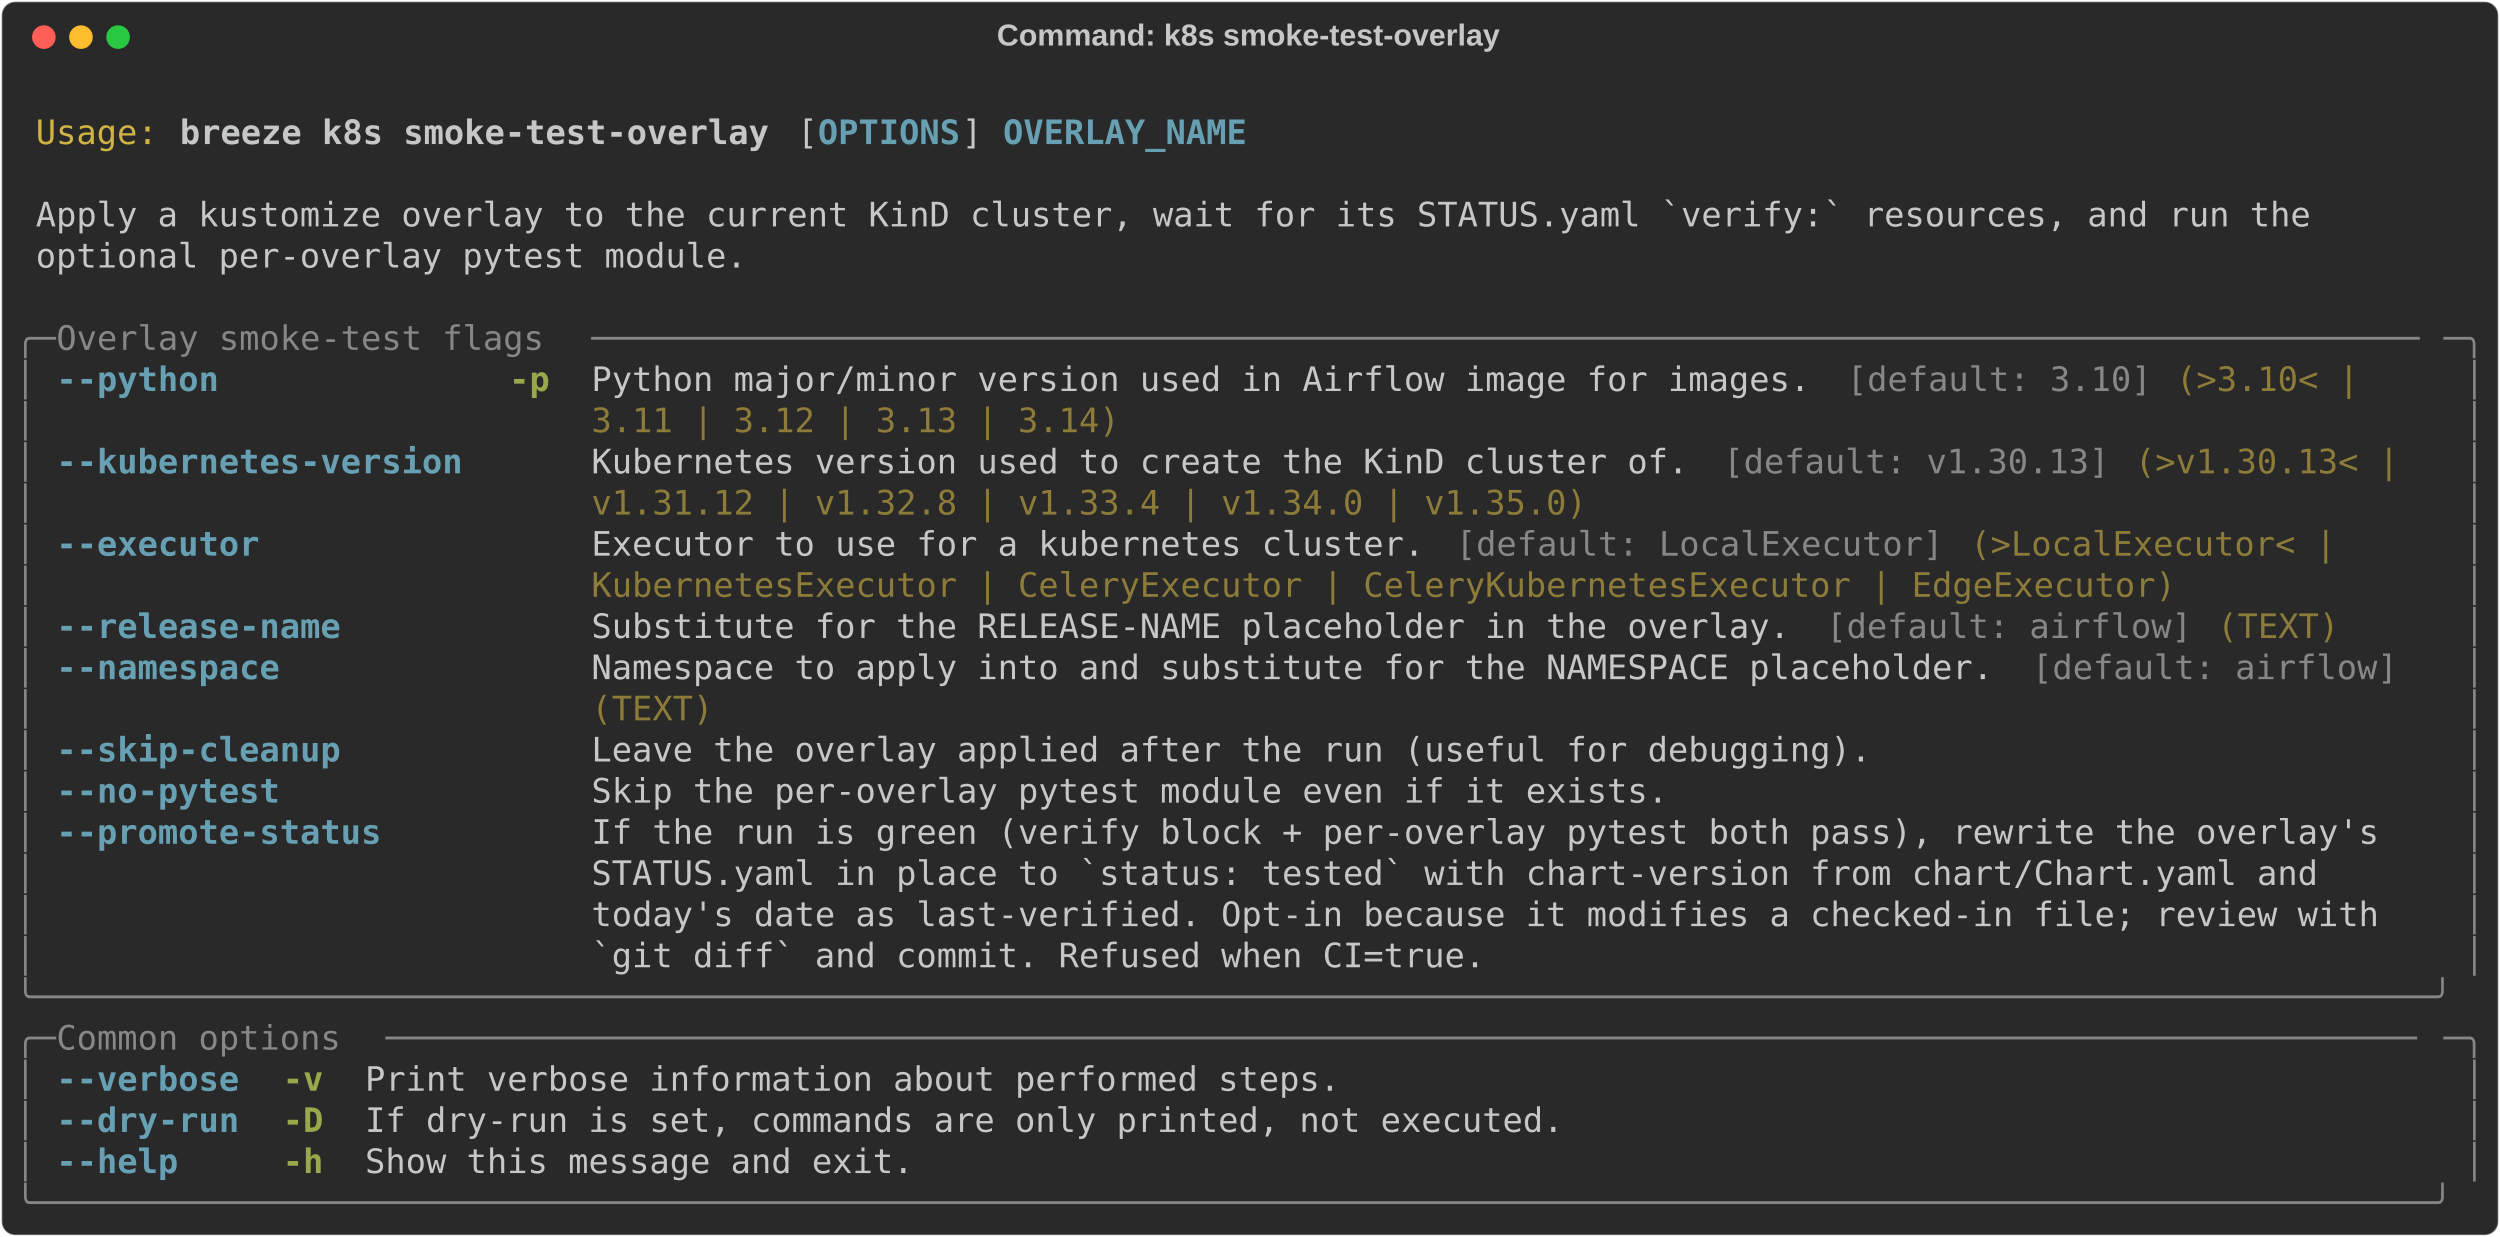
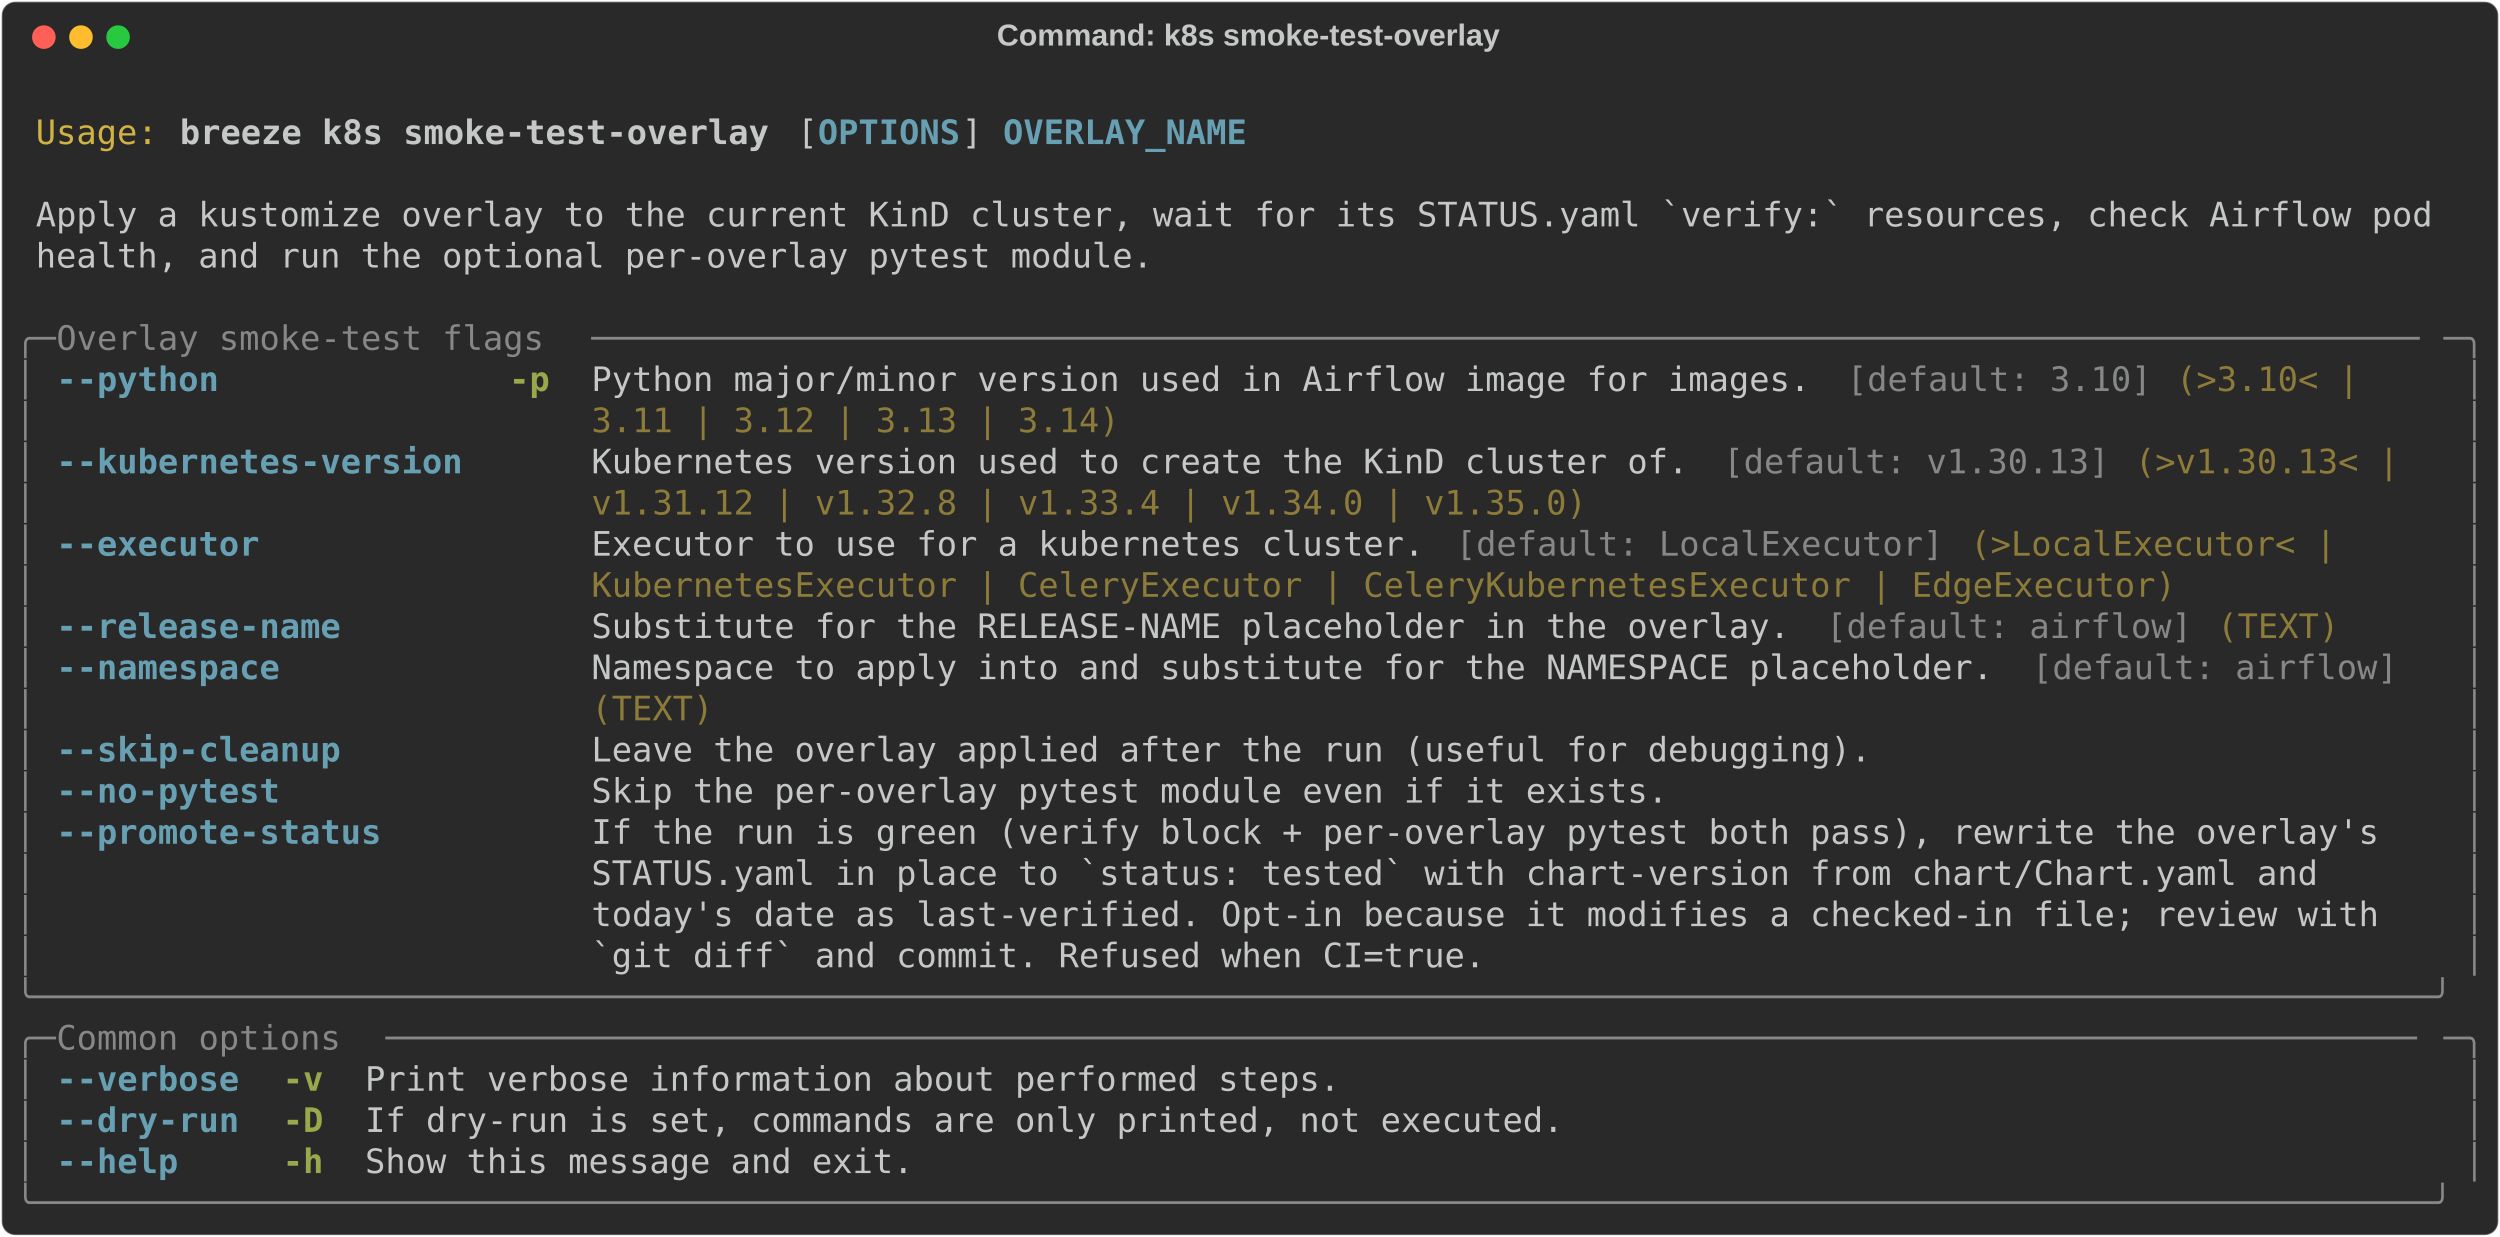
<svg xmlns="http://www.w3.org/2000/svg" class="rich-terminal" viewBox="0 0 1482 733.2">
  <style>

    @font-face {
        font-family: "Fira Code";
        src: local("FiraCode-Regular"),
                url("https://cdnjs.cloudflare.com/ajax/libs/firacode/6.2.0/woff2/FiraCode-Regular.woff2") format("woff2"),
                url("https://cdnjs.cloudflare.com/ajax/libs/firacode/6.2.0/woff/FiraCode-Regular.woff") format("woff");
        font-style: normal;
        font-weight: 400;
    }
    @font-face {
        font-family: "Fira Code";
        src: local("FiraCode-Bold"),
                url("https://cdnjs.cloudflare.com/ajax/libs/firacode/6.2.0/woff2/FiraCode-Bold.woff2") format("woff2"),
                url("https://cdnjs.cloudflare.com/ajax/libs/firacode/6.2.0/woff/FiraCode-Bold.woff") format("woff");
        font-style: bold;
        font-weight: 700;
    }

    .breeze-k8s-smoke-test-overlay-matrix {
        font-family: Fira Code, monospace;
        font-size: 20px;
        line-height: 24.4px;
        font-variant-east-asian: full-width;
    }

    .breeze-k8s-smoke-test-overlay-title {
        font-size: 18px;
        font-weight: bold;
        font-family: arial;
    }

    .breeze-k8s-smoke-test-overlay-r1 { fill: #c5c8c6 }
.breeze-k8s-smoke-test-overlay-r2 { fill: #d0b344 }
.breeze-k8s-smoke-test-overlay-r3 { fill: #c5c8c6;font-weight: bold }
.breeze-k8s-smoke-test-overlay-r4 { fill: #68a0b3;font-weight: bold }
.breeze-k8s-smoke-test-overlay-r5 { fill: #868887 }
.breeze-k8s-smoke-test-overlay-r6 { fill: #98a84b;font-weight: bold }
.breeze-k8s-smoke-test-overlay-r7 { fill: #8d7b39 }
    </style>
  <defs>
    <clipPath id="breeze-k8s-smoke-test-overlay-clip-terminal">
      <rect x="0" y="0" width="1463.0" height="682.2" />
    </clipPath>
    <clipPath id="breeze-k8s-smoke-test-overlay-line-0">
      <rect x="0" y="1.5" width="1464" height="24.65" />
    </clipPath>
    <clipPath id="breeze-k8s-smoke-test-overlay-line-1">
      <rect x="0" y="25.9" width="1464" height="24.65" />
    </clipPath>
    <clipPath id="breeze-k8s-smoke-test-overlay-line-2">
      <rect x="0" y="50.3" width="1464" height="24.65" />
    </clipPath>
    <clipPath id="breeze-k8s-smoke-test-overlay-line-3">
      <rect x="0" y="74.7" width="1464" height="24.65" />
    </clipPath>
    <clipPath id="breeze-k8s-smoke-test-overlay-line-4">
      <rect x="0" y="99.1" width="1464" height="24.65" />
    </clipPath>
    <clipPath id="breeze-k8s-smoke-test-overlay-line-5">
      <rect x="0" y="123.5" width="1464" height="24.65" />
    </clipPath>
    <clipPath id="breeze-k8s-smoke-test-overlay-line-6">
      <rect x="0" y="147.9" width="1464" height="24.65" />
    </clipPath>
    <clipPath id="breeze-k8s-smoke-test-overlay-line-7">
      <rect x="0" y="172.3" width="1464" height="24.65" />
    </clipPath>
    <clipPath id="breeze-k8s-smoke-test-overlay-line-8">
      <rect x="0" y="196.7" width="1464" height="24.65" />
    </clipPath>
    <clipPath id="breeze-k8s-smoke-test-overlay-line-9">
      <rect x="0" y="221.1" width="1464" height="24.65" />
    </clipPath>
    <clipPath id="breeze-k8s-smoke-test-overlay-line-10">
      <rect x="0" y="245.5" width="1464" height="24.65" />
    </clipPath>
    <clipPath id="breeze-k8s-smoke-test-overlay-line-11">
      <rect x="0" y="269.9" width="1464" height="24.65" />
    </clipPath>
    <clipPath id="breeze-k8s-smoke-test-overlay-line-12">
      <rect x="0" y="294.3" width="1464" height="24.65" />
    </clipPath>
    <clipPath id="breeze-k8s-smoke-test-overlay-line-13">
      <rect x="0" y="318.7" width="1464" height="24.65" />
    </clipPath>
    <clipPath id="breeze-k8s-smoke-test-overlay-line-14">
      <rect x="0" y="343.1" width="1464" height="24.65" />
    </clipPath>
    <clipPath id="breeze-k8s-smoke-test-overlay-line-15">
      <rect x="0" y="367.5" width="1464" height="24.65" />
    </clipPath>
    <clipPath id="breeze-k8s-smoke-test-overlay-line-16">
      <rect x="0" y="391.9" width="1464" height="24.65" />
    </clipPath>
    <clipPath id="breeze-k8s-smoke-test-overlay-line-17">
      <rect x="0" y="416.3" width="1464" height="24.65" />
    </clipPath>
    <clipPath id="breeze-k8s-smoke-test-overlay-line-18">
      <rect x="0" y="440.7" width="1464" height="24.65" />
    </clipPath>
    <clipPath id="breeze-k8s-smoke-test-overlay-line-19">
      <rect x="0" y="465.1" width="1464" height="24.65" />
    </clipPath>
    <clipPath id="breeze-k8s-smoke-test-overlay-line-20">
      <rect x="0" y="489.5" width="1464" height="24.65" />
    </clipPath>
    <clipPath id="breeze-k8s-smoke-test-overlay-line-21">
      <rect x="0" y="513.9" width="1464" height="24.65" />
    </clipPath>
    <clipPath id="breeze-k8s-smoke-test-overlay-line-22">
      <rect x="0" y="538.3" width="1464" height="24.65" />
    </clipPath>
    <clipPath id="breeze-k8s-smoke-test-overlay-line-23">
      <rect x="0" y="562.7" width="1464" height="24.65" />
    </clipPath>
    <clipPath id="breeze-k8s-smoke-test-overlay-line-24">
      <rect x="0" y="587.1" width="1464" height="24.65" />
    </clipPath>
    <clipPath id="breeze-k8s-smoke-test-overlay-line-25">
      <rect x="0" y="611.5" width="1464" height="24.65" />
    </clipPath>
    <clipPath id="breeze-k8s-smoke-test-overlay-line-26">
      <rect x="0" y="635.9" width="1464" height="24.65" />
    </clipPath>
  </defs>
  <rect fill="#292929" stroke="rgba(255,255,255,0.35)" stroke-width="1" x="1" y="1" width="1480" height="731.2" rx="8" />
  <text class="breeze-k8s-smoke-test-overlay-title" fill="#c5c8c6" text-anchor="middle" x="740" y="27">Command: k8s smoke-test-overlay</text>
  <g transform="translate(26,22)">
    <circle cx="0" cy="0" r="7" fill="#ff5f57" />
    <circle cx="22" cy="0" r="7" fill="#febc2e" />
    <circle cx="44" cy="0" r="7" fill="#28c840" />
  </g>
  <g transform="translate(9, 41)" clip-path="url(#breeze-k8s-smoke-test-overlay-clip-terminal)">
    <g class="breeze-k8s-smoke-test-overlay-matrix">
      <text class="breeze-k8s-smoke-test-overlay-r1" x="1464" y="20" textLength="12.2" clip-path="url(#breeze-k8s-smoke-test-overlay-line-0)">
</text>
      <text class="breeze-k8s-smoke-test-overlay-r2" x="12.2" y="44.4" textLength="73.2" clip-path="url(#breeze-k8s-smoke-test-overlay-line-1)">Usage:</text>
      <text class="breeze-k8s-smoke-test-overlay-r3" x="97.6" y="44.4" textLength="353.8" clip-path="url(#breeze-k8s-smoke-test-overlay-line-1)">breeze k8s smoke-test-overlay</text>
      <text class="breeze-k8s-smoke-test-overlay-r1" x="463.6" y="44.4" textLength="12.2" clip-path="url(#breeze-k8s-smoke-test-overlay-line-1)">[</text>
      <text class="breeze-k8s-smoke-test-overlay-r4" x="475.8" y="44.4" textLength="85.4" clip-path="url(#breeze-k8s-smoke-test-overlay-line-1)">OPTIONS</text>
      <text class="breeze-k8s-smoke-test-overlay-r1" x="561.2" y="44.4" textLength="24.4" clip-path="url(#breeze-k8s-smoke-test-overlay-line-1)">] </text>
      <text class="breeze-k8s-smoke-test-overlay-r4" x="585.6" y="44.4" textLength="146.4" clip-path="url(#breeze-k8s-smoke-test-overlay-line-1)">OVERLAY_NAME</text>
      <text class="breeze-k8s-smoke-test-overlay-r1" x="1464" y="44.4" textLength="12.2" clip-path="url(#breeze-k8s-smoke-test-overlay-line-1)">
</text>
      <text class="breeze-k8s-smoke-test-overlay-r1" x="1464" y="68.8" textLength="12.2" clip-path="url(#breeze-k8s-smoke-test-overlay-line-2)">
</text>
-       <text class="breeze-k8s-smoke-test-overlay-r1" x="12.2" y="93.2" textLength="1378.6" clip-path="url(#breeze-k8s-smoke-test-overlay-line-3)">Apply a kustomize overlay to the current KinD cluster, wait for its STATUS.yaml `verify:` resources, and run the </text>
+       <text class="breeze-k8s-smoke-test-overlay-r1" x="12.2" y="93.2" textLength="1439.6" clip-path="url(#breeze-k8s-smoke-test-overlay-line-3)">Apply a kustomize overlay to the current KinD cluster, wait for its STATUS.yaml `verify:` resources, check Airflow pod</text>
      <text class="breeze-k8s-smoke-test-overlay-r1" x="1464" y="93.2" textLength="12.2" clip-path="url(#breeze-k8s-smoke-test-overlay-line-3)">
</text>
-       <text class="breeze-k8s-smoke-test-overlay-r1" x="12.2" y="117.6" textLength="427" clip-path="url(#breeze-k8s-smoke-test-overlay-line-4)">optional per-overlay pytest module.</text>
+       <text class="breeze-k8s-smoke-test-overlay-r1" x="12.2" y="117.6" textLength="671" clip-path="url(#breeze-k8s-smoke-test-overlay-line-4)">health, and run the optional per-overlay pytest module.</text>
      <text class="breeze-k8s-smoke-test-overlay-r1" x="1464" y="117.6" textLength="12.2" clip-path="url(#breeze-k8s-smoke-test-overlay-line-4)">
</text>
      <text class="breeze-k8s-smoke-test-overlay-r1" x="1464" y="142" textLength="12.2" clip-path="url(#breeze-k8s-smoke-test-overlay-line-5)">
</text>
      <text class="breeze-k8s-smoke-test-overlay-r5" x="0" y="166.4" textLength="24.4" clip-path="url(#breeze-k8s-smoke-test-overlay-line-6)">╭─</text>
      <text class="breeze-k8s-smoke-test-overlay-r5" x="24.4" y="166.4" textLength="317.2" clip-path="url(#breeze-k8s-smoke-test-overlay-line-6)"> Overlay smoke-test flags </text>
      <text class="breeze-k8s-smoke-test-overlay-r5" x="341.6" y="166.4" textLength="1098" clip-path="url(#breeze-k8s-smoke-test-overlay-line-6)">──────────────────────────────────────────────────────────────────────────────────────────</text>
      <text class="breeze-k8s-smoke-test-overlay-r5" x="1439.6" y="166.4" textLength="24.4" clip-path="url(#breeze-k8s-smoke-test-overlay-line-6)">─╮</text>
      <text class="breeze-k8s-smoke-test-overlay-r1" x="1464" y="166.4" textLength="12.2" clip-path="url(#breeze-k8s-smoke-test-overlay-line-6)">
</text>
      <text class="breeze-k8s-smoke-test-overlay-r5" x="0" y="190.8" textLength="12.2" clip-path="url(#breeze-k8s-smoke-test-overlay-line-7)">│</text>
      <text class="breeze-k8s-smoke-test-overlay-r4" x="24.4" y="190.8" textLength="244" clip-path="url(#breeze-k8s-smoke-test-overlay-line-7)">--python            </text>
      <text class="breeze-k8s-smoke-test-overlay-r6" x="292.8" y="190.8" textLength="24.4" clip-path="url(#breeze-k8s-smoke-test-overlay-line-7)">-p</text>
      <text class="breeze-k8s-smoke-test-overlay-r1" x="341.6" y="190.8" textLength="744.2" clip-path="url(#breeze-k8s-smoke-test-overlay-line-7)">Python major/minor version used in Airflow image for images. </text>
      <text class="breeze-k8s-smoke-test-overlay-r5" x="1085.8" y="190.8" textLength="183" clip-path="url(#breeze-k8s-smoke-test-overlay-line-7)">[default: 3.10]</text>
      <text class="breeze-k8s-smoke-test-overlay-r7" x="1281" y="190.8" textLength="122" clip-path="url(#breeze-k8s-smoke-test-overlay-line-7)">(&gt;3.10&lt; | </text>
      <text class="breeze-k8s-smoke-test-overlay-r5" x="1451.8" y="190.8" textLength="12.2" clip-path="url(#breeze-k8s-smoke-test-overlay-line-7)">│</text>
      <text class="breeze-k8s-smoke-test-overlay-r1" x="1464" y="190.8" textLength="12.2" clip-path="url(#breeze-k8s-smoke-test-overlay-line-7)">
</text>
      <text class="breeze-k8s-smoke-test-overlay-r5" x="0" y="215.2" textLength="12.2" clip-path="url(#breeze-k8s-smoke-test-overlay-line-8)">│</text>
      <text class="breeze-k8s-smoke-test-overlay-r7" x="341.6" y="215.2" textLength="317.2" clip-path="url(#breeze-k8s-smoke-test-overlay-line-8)">3.11 | 3.12 | 3.13 | 3.14)</text>
      <text class="breeze-k8s-smoke-test-overlay-r5" x="1451.8" y="215.2" textLength="12.2" clip-path="url(#breeze-k8s-smoke-test-overlay-line-8)">│</text>
      <text class="breeze-k8s-smoke-test-overlay-r1" x="1464" y="215.2" textLength="12.2" clip-path="url(#breeze-k8s-smoke-test-overlay-line-8)">
</text>
      <text class="breeze-k8s-smoke-test-overlay-r5" x="0" y="239.6" textLength="12.2" clip-path="url(#breeze-k8s-smoke-test-overlay-line-9)">│</text>
      <text class="breeze-k8s-smoke-test-overlay-r4" x="24.4" y="239.6" textLength="244" clip-path="url(#breeze-k8s-smoke-test-overlay-line-9)">--kubernetes-version</text>
      <text class="breeze-k8s-smoke-test-overlay-r1" x="341.6" y="239.6" textLength="671" clip-path="url(#breeze-k8s-smoke-test-overlay-line-9)">Kubernetes version used to create the KinD cluster of. </text>
      <text class="breeze-k8s-smoke-test-overlay-r5" x="1012.6" y="239.6" textLength="231.8" clip-path="url(#breeze-k8s-smoke-test-overlay-line-9)">[default: v1.30.13]</text>
      <text class="breeze-k8s-smoke-test-overlay-r7" x="1256.6" y="239.6" textLength="170.8" clip-path="url(#breeze-k8s-smoke-test-overlay-line-9)">(&gt;v1.30.13&lt; | </text>
      <text class="breeze-k8s-smoke-test-overlay-r5" x="1451.8" y="239.6" textLength="12.2" clip-path="url(#breeze-k8s-smoke-test-overlay-line-9)">│</text>
      <text class="breeze-k8s-smoke-test-overlay-r1" x="1464" y="239.6" textLength="12.2" clip-path="url(#breeze-k8s-smoke-test-overlay-line-9)">
</text>
      <text class="breeze-k8s-smoke-test-overlay-r5" x="0" y="264" textLength="12.2" clip-path="url(#breeze-k8s-smoke-test-overlay-line-10)">│</text>
      <text class="breeze-k8s-smoke-test-overlay-r7" x="341.6" y="264" textLength="597.8" clip-path="url(#breeze-k8s-smoke-test-overlay-line-10)">v1.31.12 | v1.32.8 | v1.33.4 | v1.34.0 | v1.35.0)</text>
      <text class="breeze-k8s-smoke-test-overlay-r5" x="1451.8" y="264" textLength="12.2" clip-path="url(#breeze-k8s-smoke-test-overlay-line-10)">│</text>
      <text class="breeze-k8s-smoke-test-overlay-r1" x="1464" y="264" textLength="12.2" clip-path="url(#breeze-k8s-smoke-test-overlay-line-10)">
</text>
      <text class="breeze-k8s-smoke-test-overlay-r5" x="0" y="288.4" textLength="12.2" clip-path="url(#breeze-k8s-smoke-test-overlay-line-11)">│</text>
      <text class="breeze-k8s-smoke-test-overlay-r4" x="24.4" y="288.4" textLength="244" clip-path="url(#breeze-k8s-smoke-test-overlay-line-11)">--executor          </text>
      <text class="breeze-k8s-smoke-test-overlay-r1" x="341.6" y="288.4" textLength="512.4" clip-path="url(#breeze-k8s-smoke-test-overlay-line-11)">Executor to use for a kubernetes cluster. </text>
      <text class="breeze-k8s-smoke-test-overlay-r5" x="854" y="288.4" textLength="292.8" clip-path="url(#breeze-k8s-smoke-test-overlay-line-11)">[default: LocalExecutor]</text>
      <text class="breeze-k8s-smoke-test-overlay-r7" x="1159" y="288.4" textLength="231.8" clip-path="url(#breeze-k8s-smoke-test-overlay-line-11)">(&gt;LocalExecutor&lt; | </text>
      <text class="breeze-k8s-smoke-test-overlay-r5" x="1451.8" y="288.4" textLength="12.2" clip-path="url(#breeze-k8s-smoke-test-overlay-line-11)">│</text>
      <text class="breeze-k8s-smoke-test-overlay-r1" x="1464" y="288.4" textLength="12.2" clip-path="url(#breeze-k8s-smoke-test-overlay-line-11)">
</text>
      <text class="breeze-k8s-smoke-test-overlay-r5" x="0" y="312.8" textLength="12.2" clip-path="url(#breeze-k8s-smoke-test-overlay-line-12)">│</text>
      <text class="breeze-k8s-smoke-test-overlay-r7" x="341.6" y="312.8" textLength="951.6" clip-path="url(#breeze-k8s-smoke-test-overlay-line-12)">KubernetesExecutor | CeleryExecutor | CeleryKubernetesExecutor | EdgeExecutor)</text>
      <text class="breeze-k8s-smoke-test-overlay-r5" x="1451.8" y="312.8" textLength="12.2" clip-path="url(#breeze-k8s-smoke-test-overlay-line-12)">│</text>
      <text class="breeze-k8s-smoke-test-overlay-r1" x="1464" y="312.8" textLength="12.2" clip-path="url(#breeze-k8s-smoke-test-overlay-line-12)">
</text>
      <text class="breeze-k8s-smoke-test-overlay-r5" x="0" y="337.2" textLength="12.2" clip-path="url(#breeze-k8s-smoke-test-overlay-line-13)">│</text>
      <text class="breeze-k8s-smoke-test-overlay-r4" x="24.4" y="337.2" textLength="244" clip-path="url(#breeze-k8s-smoke-test-overlay-line-13)">--release-name      </text>
      <text class="breeze-k8s-smoke-test-overlay-r1" x="341.6" y="337.2" textLength="732" clip-path="url(#breeze-k8s-smoke-test-overlay-line-13)">Substitute for the RELEASE-NAME placeholder in the overlay. </text>
      <text class="breeze-k8s-smoke-test-overlay-r5" x="1073.6" y="337.2" textLength="219.6" clip-path="url(#breeze-k8s-smoke-test-overlay-line-13)">[default: airflow]</text>
      <text class="breeze-k8s-smoke-test-overlay-r7" x="1305.4" y="337.2" textLength="73.2" clip-path="url(#breeze-k8s-smoke-test-overlay-line-13)">(TEXT)</text>
      <text class="breeze-k8s-smoke-test-overlay-r5" x="1451.8" y="337.2" textLength="12.2" clip-path="url(#breeze-k8s-smoke-test-overlay-line-13)">│</text>
      <text class="breeze-k8s-smoke-test-overlay-r1" x="1464" y="337.2" textLength="12.2" clip-path="url(#breeze-k8s-smoke-test-overlay-line-13)">
</text>
      <text class="breeze-k8s-smoke-test-overlay-r5" x="0" y="361.6" textLength="12.2" clip-path="url(#breeze-k8s-smoke-test-overlay-line-14)">│</text>
      <text class="breeze-k8s-smoke-test-overlay-r4" x="24.4" y="361.6" textLength="244" clip-path="url(#breeze-k8s-smoke-test-overlay-line-14)">--namespace         </text>
      <text class="breeze-k8s-smoke-test-overlay-r1" x="341.6" y="361.6" textLength="854" clip-path="url(#breeze-k8s-smoke-test-overlay-line-14)">Namespace to apply into and substitute for the NAMESPACE placeholder. </text>
      <text class="breeze-k8s-smoke-test-overlay-r5" x="1195.6" y="361.6" textLength="219.6" clip-path="url(#breeze-k8s-smoke-test-overlay-line-14)">[default: airflow]</text>
      <text class="breeze-k8s-smoke-test-overlay-r5" x="1451.8" y="361.6" textLength="12.2" clip-path="url(#breeze-k8s-smoke-test-overlay-line-14)">│</text>
      <text class="breeze-k8s-smoke-test-overlay-r1" x="1464" y="361.6" textLength="12.2" clip-path="url(#breeze-k8s-smoke-test-overlay-line-14)">
</text>
      <text class="breeze-k8s-smoke-test-overlay-r5" x="0" y="386" textLength="12.2" clip-path="url(#breeze-k8s-smoke-test-overlay-line-15)">│</text>
      <text class="breeze-k8s-smoke-test-overlay-r7" x="341.6" y="386" textLength="73.2" clip-path="url(#breeze-k8s-smoke-test-overlay-line-15)">(TEXT)</text>
      <text class="breeze-k8s-smoke-test-overlay-r5" x="1451.8" y="386" textLength="12.2" clip-path="url(#breeze-k8s-smoke-test-overlay-line-15)">│</text>
      <text class="breeze-k8s-smoke-test-overlay-r1" x="1464" y="386" textLength="12.2" clip-path="url(#breeze-k8s-smoke-test-overlay-line-15)">
</text>
      <text class="breeze-k8s-smoke-test-overlay-r5" x="0" y="410.4" textLength="12.2" clip-path="url(#breeze-k8s-smoke-test-overlay-line-16)">│</text>
      <text class="breeze-k8s-smoke-test-overlay-r4" x="24.4" y="410.4" textLength="244" clip-path="url(#breeze-k8s-smoke-test-overlay-line-16)">--skip-cleanup      </text>
      <text class="breeze-k8s-smoke-test-overlay-r1" x="341.6" y="410.4" textLength="768.6" clip-path="url(#breeze-k8s-smoke-test-overlay-line-16)">Leave the overlay applied after the run (useful for debugging).</text>
      <text class="breeze-k8s-smoke-test-overlay-r5" x="1451.8" y="410.4" textLength="12.2" clip-path="url(#breeze-k8s-smoke-test-overlay-line-16)">│</text>
      <text class="breeze-k8s-smoke-test-overlay-r1" x="1464" y="410.4" textLength="12.2" clip-path="url(#breeze-k8s-smoke-test-overlay-line-16)">
</text>
      <text class="breeze-k8s-smoke-test-overlay-r5" x="0" y="434.8" textLength="12.2" clip-path="url(#breeze-k8s-smoke-test-overlay-line-17)">│</text>
      <text class="breeze-k8s-smoke-test-overlay-r4" x="24.4" y="434.8" textLength="244" clip-path="url(#breeze-k8s-smoke-test-overlay-line-17)">--no-pytest         </text>
      <text class="breeze-k8s-smoke-test-overlay-r1" x="341.6" y="434.8" textLength="646.6" clip-path="url(#breeze-k8s-smoke-test-overlay-line-17)">Skip the per-overlay pytest module even if it exists.</text>
      <text class="breeze-k8s-smoke-test-overlay-r5" x="1451.8" y="434.8" textLength="12.2" clip-path="url(#breeze-k8s-smoke-test-overlay-line-17)">│</text>
      <text class="breeze-k8s-smoke-test-overlay-r1" x="1464" y="434.8" textLength="12.2" clip-path="url(#breeze-k8s-smoke-test-overlay-line-17)">
</text>
      <text class="breeze-k8s-smoke-test-overlay-r5" x="0" y="459.2" textLength="12.2" clip-path="url(#breeze-k8s-smoke-test-overlay-line-18)">│</text>
      <text class="breeze-k8s-smoke-test-overlay-r4" x="24.4" y="459.2" textLength="244" clip-path="url(#breeze-k8s-smoke-test-overlay-line-18)">--promote-status    </text>
      <text class="breeze-k8s-smoke-test-overlay-r1" x="341.6" y="459.2" textLength="1098" clip-path="url(#breeze-k8s-smoke-test-overlay-line-18)">If the run is green (verify block + per-overlay pytest both pass), rewrite the overlay's  </text>
      <text class="breeze-k8s-smoke-test-overlay-r5" x="1451.8" y="459.2" textLength="12.2" clip-path="url(#breeze-k8s-smoke-test-overlay-line-18)">│</text>
      <text class="breeze-k8s-smoke-test-overlay-r1" x="1464" y="459.2" textLength="12.2" clip-path="url(#breeze-k8s-smoke-test-overlay-line-18)">
</text>
      <text class="breeze-k8s-smoke-test-overlay-r5" x="0" y="483.6" textLength="12.2" clip-path="url(#breeze-k8s-smoke-test-overlay-line-19)">│</text>
      <text class="breeze-k8s-smoke-test-overlay-r1" x="341.6" y="483.6" textLength="1098" clip-path="url(#breeze-k8s-smoke-test-overlay-line-19)">STATUS.yaml in place to `status: tested` with chart-version from chart/Chart.yaml and     </text>
      <text class="breeze-k8s-smoke-test-overlay-r5" x="1451.8" y="483.6" textLength="12.2" clip-path="url(#breeze-k8s-smoke-test-overlay-line-19)">│</text>
      <text class="breeze-k8s-smoke-test-overlay-r1" x="1464" y="483.6" textLength="12.2" clip-path="url(#breeze-k8s-smoke-test-overlay-line-19)">
</text>
      <text class="breeze-k8s-smoke-test-overlay-r5" x="0" y="508" textLength="12.2" clip-path="url(#breeze-k8s-smoke-test-overlay-line-20)">│</text>
      <text class="breeze-k8s-smoke-test-overlay-r1" x="341.6" y="508" textLength="1098" clip-path="url(#breeze-k8s-smoke-test-overlay-line-20)">today's date as last-verified. Opt-in because it modifies a checked-in file; review with  </text>
      <text class="breeze-k8s-smoke-test-overlay-r5" x="1451.8" y="508" textLength="12.2" clip-path="url(#breeze-k8s-smoke-test-overlay-line-20)">│</text>
      <text class="breeze-k8s-smoke-test-overlay-r1" x="1464" y="508" textLength="12.2" clip-path="url(#breeze-k8s-smoke-test-overlay-line-20)">
</text>
      <text class="breeze-k8s-smoke-test-overlay-r5" x="0" y="532.4" textLength="12.2" clip-path="url(#breeze-k8s-smoke-test-overlay-line-21)">│</text>
      <text class="breeze-k8s-smoke-test-overlay-r1" x="341.6" y="532.4" textLength="1098" clip-path="url(#breeze-k8s-smoke-test-overlay-line-21)">`git diff` and commit. Refused when CI=true.                                              </text>
      <text class="breeze-k8s-smoke-test-overlay-r5" x="1451.8" y="532.4" textLength="12.2" clip-path="url(#breeze-k8s-smoke-test-overlay-line-21)">│</text>
      <text class="breeze-k8s-smoke-test-overlay-r1" x="1464" y="532.4" textLength="12.2" clip-path="url(#breeze-k8s-smoke-test-overlay-line-21)">
</text>
      <text class="breeze-k8s-smoke-test-overlay-r5" x="0" y="556.8" textLength="1464" clip-path="url(#breeze-k8s-smoke-test-overlay-line-22)">╰──────────────────────────────────────────────────────────────────────────────────────────────────────────────────────╯</text>
      <text class="breeze-k8s-smoke-test-overlay-r1" x="1464" y="556.8" textLength="12.2" clip-path="url(#breeze-k8s-smoke-test-overlay-line-22)">
</text>
      <text class="breeze-k8s-smoke-test-overlay-r5" x="0" y="581.2" textLength="24.4" clip-path="url(#breeze-k8s-smoke-test-overlay-line-23)">╭─</text>
      <text class="breeze-k8s-smoke-test-overlay-r5" x="24.4" y="581.2" textLength="195.2" clip-path="url(#breeze-k8s-smoke-test-overlay-line-23)"> Common options </text>
      <text class="breeze-k8s-smoke-test-overlay-r5" x="219.6" y="581.2" textLength="1220" clip-path="url(#breeze-k8s-smoke-test-overlay-line-23)">────────────────────────────────────────────────────────────────────────────────────────────────────</text>
      <text class="breeze-k8s-smoke-test-overlay-r5" x="1439.6" y="581.2" textLength="24.4" clip-path="url(#breeze-k8s-smoke-test-overlay-line-23)">─╮</text>
      <text class="breeze-k8s-smoke-test-overlay-r1" x="1464" y="581.2" textLength="12.2" clip-path="url(#breeze-k8s-smoke-test-overlay-line-23)">
</text>
      <text class="breeze-k8s-smoke-test-overlay-r5" x="0" y="605.6" textLength="12.2" clip-path="url(#breeze-k8s-smoke-test-overlay-line-24)">│</text>
      <text class="breeze-k8s-smoke-test-overlay-r4" x="24.4" y="605.6" textLength="109.8" clip-path="url(#breeze-k8s-smoke-test-overlay-line-24)">--verbose</text>
      <text class="breeze-k8s-smoke-test-overlay-r6" x="158.6" y="605.6" textLength="24.4" clip-path="url(#breeze-k8s-smoke-test-overlay-line-24)">-v</text>
      <text class="breeze-k8s-smoke-test-overlay-r1" x="207.4" y="605.6" textLength="585.6" clip-path="url(#breeze-k8s-smoke-test-overlay-line-24)">Print verbose information about performed steps.</text>
      <text class="breeze-k8s-smoke-test-overlay-r5" x="1451.8" y="605.6" textLength="12.2" clip-path="url(#breeze-k8s-smoke-test-overlay-line-24)">│</text>
      <text class="breeze-k8s-smoke-test-overlay-r1" x="1464" y="605.6" textLength="12.2" clip-path="url(#breeze-k8s-smoke-test-overlay-line-24)">
</text>
      <text class="breeze-k8s-smoke-test-overlay-r5" x="0" y="630" textLength="12.2" clip-path="url(#breeze-k8s-smoke-test-overlay-line-25)">│</text>
      <text class="breeze-k8s-smoke-test-overlay-r4" x="24.4" y="630" textLength="109.8" clip-path="url(#breeze-k8s-smoke-test-overlay-line-25)">--dry-run</text>
      <text class="breeze-k8s-smoke-test-overlay-r6" x="158.6" y="630" textLength="24.4" clip-path="url(#breeze-k8s-smoke-test-overlay-line-25)">-D</text>
      <text class="breeze-k8s-smoke-test-overlay-r1" x="207.4" y="630" textLength="719.8" clip-path="url(#breeze-k8s-smoke-test-overlay-line-25)">If dry-run is set, commands are only printed, not executed.</text>
      <text class="breeze-k8s-smoke-test-overlay-r5" x="1451.8" y="630" textLength="12.2" clip-path="url(#breeze-k8s-smoke-test-overlay-line-25)">│</text>
      <text class="breeze-k8s-smoke-test-overlay-r1" x="1464" y="630" textLength="12.2" clip-path="url(#breeze-k8s-smoke-test-overlay-line-25)">
</text>
      <text class="breeze-k8s-smoke-test-overlay-r5" x="0" y="654.4" textLength="12.2" clip-path="url(#breeze-k8s-smoke-test-overlay-line-26)">│</text>
      <text class="breeze-k8s-smoke-test-overlay-r4" x="24.4" y="654.4" textLength="109.8" clip-path="url(#breeze-k8s-smoke-test-overlay-line-26)">--help   </text>
      <text class="breeze-k8s-smoke-test-overlay-r6" x="158.6" y="654.4" textLength="24.4" clip-path="url(#breeze-k8s-smoke-test-overlay-line-26)">-h</text>
      <text class="breeze-k8s-smoke-test-overlay-r1" x="207.4" y="654.4" textLength="329.4" clip-path="url(#breeze-k8s-smoke-test-overlay-line-26)">Show this message and exit.</text>
      <text class="breeze-k8s-smoke-test-overlay-r5" x="1451.8" y="654.4" textLength="12.2" clip-path="url(#breeze-k8s-smoke-test-overlay-line-26)">│</text>
      <text class="breeze-k8s-smoke-test-overlay-r1" x="1464" y="654.4" textLength="12.2" clip-path="url(#breeze-k8s-smoke-test-overlay-line-26)">
</text>
      <text class="breeze-k8s-smoke-test-overlay-r5" x="0" y="678.8" textLength="1464" clip-path="url(#breeze-k8s-smoke-test-overlay-line-27)">╰──────────────────────────────────────────────────────────────────────────────────────────────────────────────────────╯</text>
      <text class="breeze-k8s-smoke-test-overlay-r1" x="1464" y="678.8" textLength="12.2" clip-path="url(#breeze-k8s-smoke-test-overlay-line-27)">
</text>
    </g>
  </g>
</svg>
